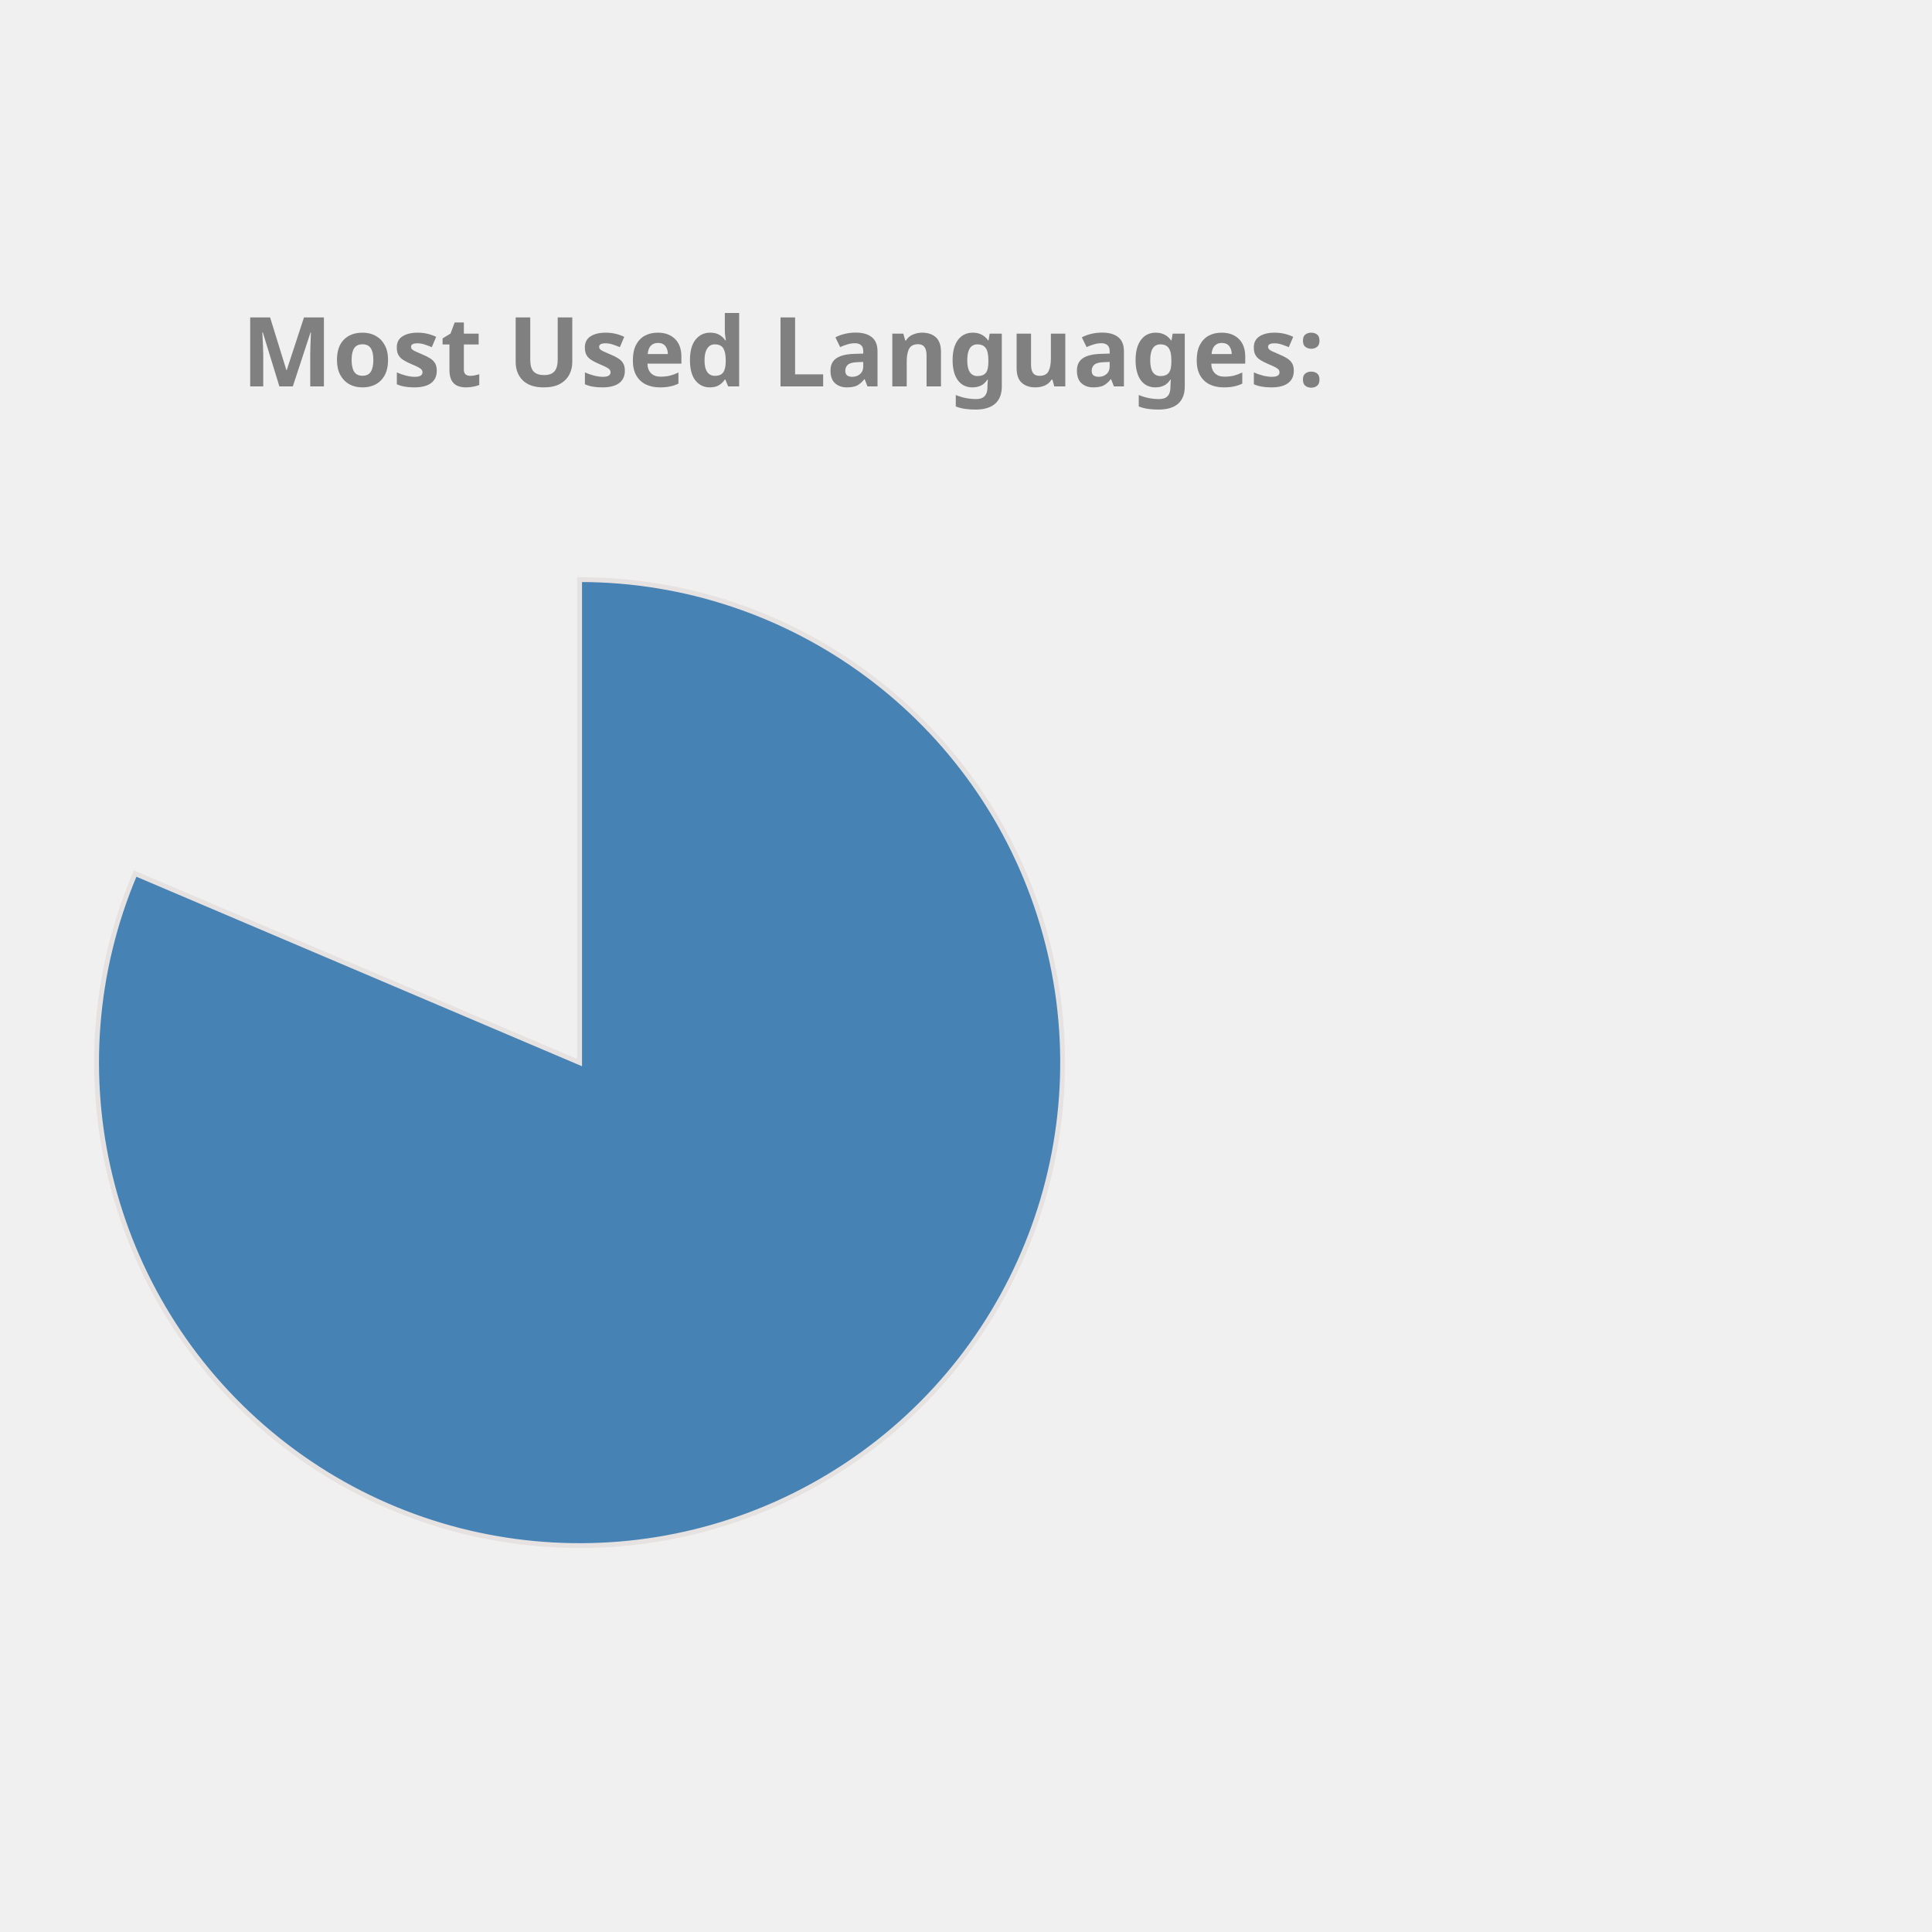
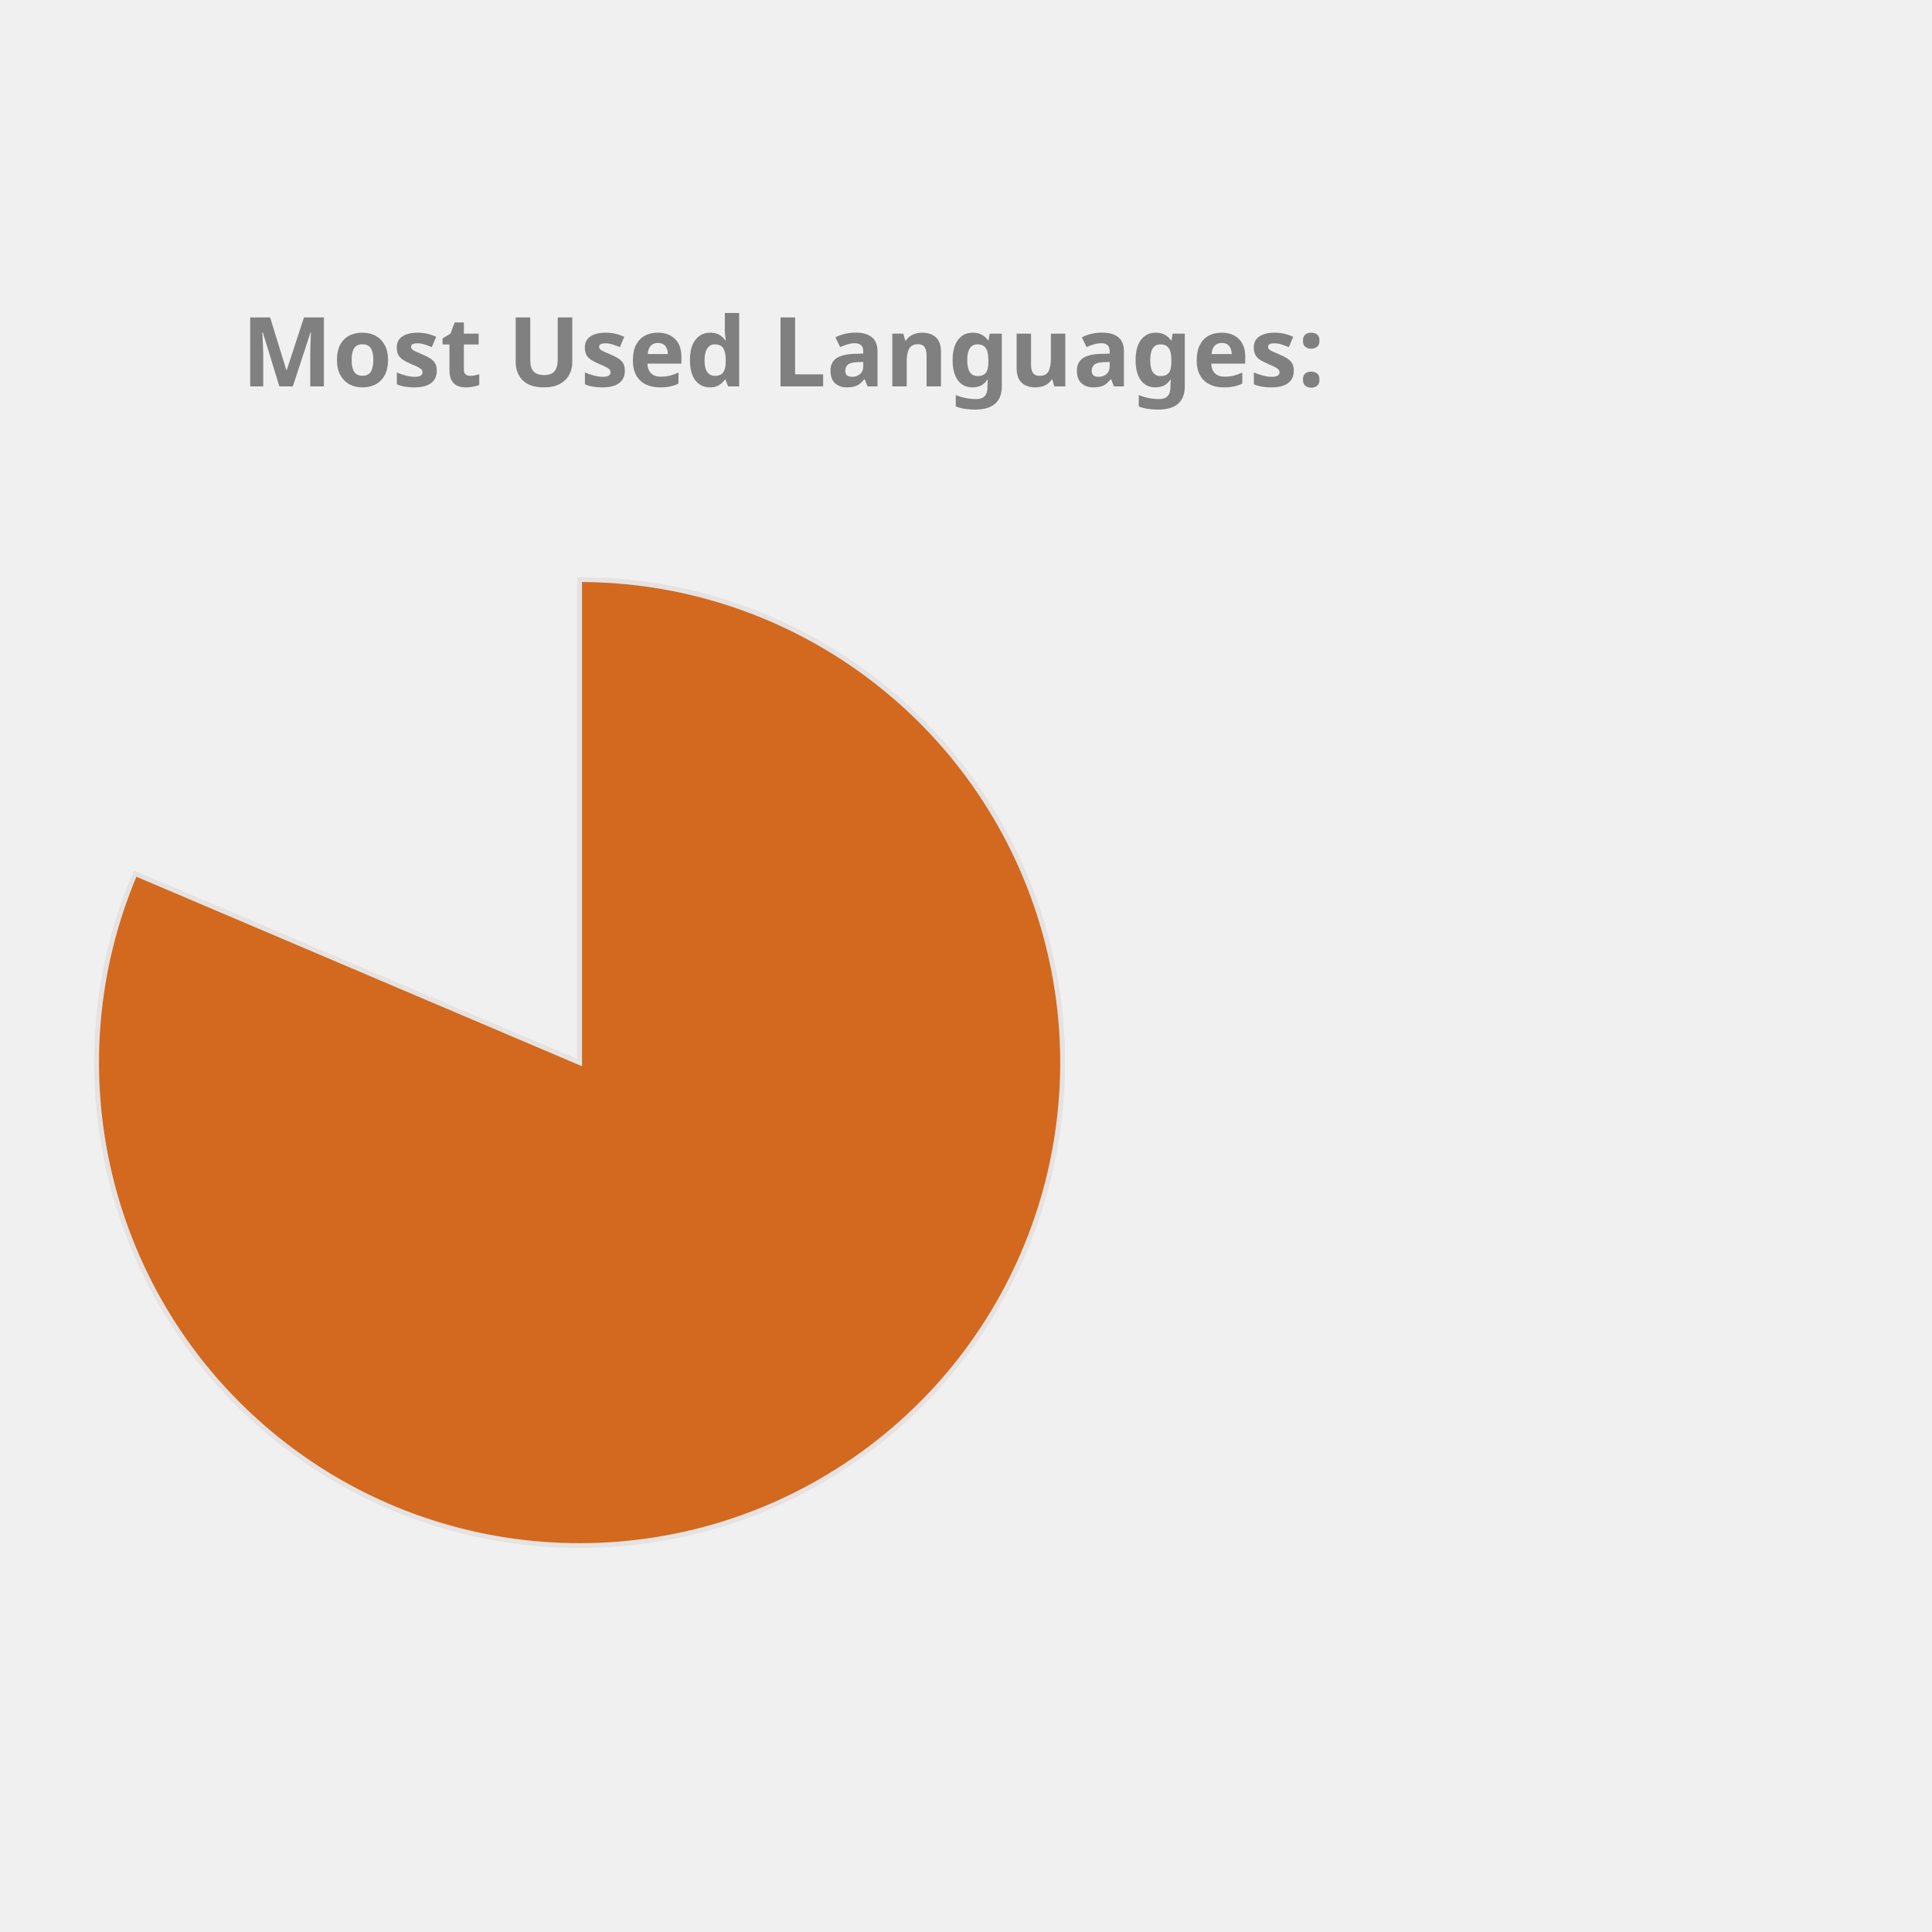
<svg xmlns="http://www.w3.org/2000/svg" height="350px" width="350px" viewBox="0 0 400 400">
  <style> 
        .label {
                font: bold 20px sans-serif;
                color: #404040;
                -webkit-text-stroke: 1px white;
        }

        path {
                stroke: #E6E2E1;
                stroke-width: 1px;
                transform: translate(60px, 100px);
        }

        .path_1 {
                animation: fadeIn 5s linear forwards;
        }

        .path_2 {
                transform: scale(0);
                animation: fadeIn 5s linear forwards 5s;
        }


        
        .path_3 {
                transform: scale(0);
                animation: fadeIn 5s linear forwards 10s;
        }


        .path_4 {
                transform: scale(0);
                animation: fadeIn 5s linear forwards 15s;
        }

        .path_5 {
                transform: scale(0);
                animation: fadeIn 5s linear forwards 20s;
        }

        .path_6 {
                transform: scale(0);
                animation: fadeIn 5s linear forwards 25s;
        }

        .path_7 {
                transform: scale(0);
                animation: fadeIn 5s linear forwards 30s;
        }

        .path_8 {
                transform: scale(0);
                animation: fadeIn 5s linear forwards 35s;
        }

        .path_9 {
                transform: scale(0);
                animation: fadeIn 5s linear forwards 40s;
        }

        .path_10 {
                transform: scale(0);
                animation: fadeIn 5s linear forwards 45s;
        }

        @keyframes fadeIn {
                0% {                        
                        transform: translate(250px, 300px) rotate(0deg) scale(0);
                        
                }
                50% {
                        transform: translate(150px, 220px) rotate(180deg) scale(0.5);
                        
                }
                
                100% {
                        transform: translate(60px, 120px) rotate(360deg) scale(1);
                        
                }
        }
        .txt_1 {
                opacity: 0;
                animation: txtShow 5s linear forwards 0s;
        }

        .txt_2 {
                opacity: 0;
                animation: txtShow 5s linear forwards 5s;
        }

        .txt_3 {
                opacity: 0;
                animation: txtShow 5s linear forwards 10s;
        }

        .txt_4 {
                opacity: 0;
                animation: txtShow 5s linear forwards 15s;
        }

        .txt_5 {
                opacity: 0;
                animation: txtShow 5s linear forwards 20s;
        }

        .txt_6 {
                opacity: 0;
                animation: txtShow 5s linear forwards 25s;
        }

        .txt_7 {
                opacity: 0;
                animation: txtShow 5s linear forwards 30s;
        }

        .txt_8 {
                opacity: 0;
                animation: txtShow 5s linear forwards 35s;
        }

        .txt_9 {
                opacity: 0;
                animation: txtShow 5s linear forwards 40s;
        }

        .txt_10 {
                opacity: 0;
                animation: txtShow 5s linear forwards 45s;
        }

        @keyframes txtShow {
                0% {                        
                        opacity: 0;
                        transform: translate(0px, 0px) scale(0);
                }
                100% {
                        opacity: 1;
                        transform: translate(0px, 0px) scale(1);
                        
                }
        }
</style>
-   <path class="path_1" d="M 60,120 L 60,20 A 100,100 0 1 1 -32.023,80.863 Z" fill="SteelBlue" stroke="#fff" stroke-width="2" />
-   <text class="txt_1" x="260" y="150" fill="SteelBlue" stroke="SteelBlue" stroke-width="1">Jupyter Notebook</text>
-   <path class="path_2" d="M 60,120 L -32.023,80.863 A 100,100 0 0 1 -12.031,50.635 Z" fill="CornflowerBlue" stroke="#fff" stroke-width="2" />
-   <text class="txt_2" x="260" y="170" fill="CornflowerBlue" stroke="CornflowerBlue" stroke-width="1">C++</text>
-   <path class="path_3" d="M 60,120 L -12.031,50.635 A 100,100 0 0 1 12.93,31.771 Z" fill="Salmon" stroke="#fff" stroke-width="2" />
-   <text class="txt_3" x="260" y="190" fill="Salmon" stroke="Salmon" stroke-width="1">JavaScript</text>
-   <path class="path_4" d="M 60,120 L 12.93,31.771 A 100,100 0 0 1 32.101,23.971 Z" fill="DodgerBlue" stroke="#fff" stroke-width="2" />
-   <text class="txt_4" x="260" y="210" fill="DodgerBlue" stroke="DodgerBlue" stroke-width="1">Python</text>
-   <path class="path_5" d="M 60,120 L 32.101,23.971 A 100,100 0 0 1 44.977,21.135 Z" fill="MediumTurquoise" stroke="#fff" stroke-width="2" />
-   <text class="txt_5" x="260" y="230" fill="MediumTurquoise" stroke="MediumTurquoise" stroke-width="1">C</text>
-   <path class="path_6" d="M 60,120 L 44.977,21.135 A 100,100 0 0 1 54.348,20.16 Z" fill="Orange" stroke="#fff" stroke-width="2" />
-   <text class="txt_6" x="260" y="250" fill="Orange" stroke="Orange" stroke-width="1">Java</text>
-   <path class="path_7" d="M 60,120 L 54.348,20.16 A 100,100 0 0 1 56.859,20.049 Z" fill="IndianRed" stroke="#fff" stroke-width="2" />
-   <text class="txt_7" x="260" y="270" fill="IndianRed" stroke="IndianRed" stroke-width="1">HTML</text>
-   <path class="path_8" d="M 60,120 L 56.859,20.049 A 100,100 0 0 1 58.743,20.008 Z" fill="DarkKhaki" stroke="#fff" stroke-width="2" />
-   <text class="txt_8" x="260" y="290" fill="DarkKhaki" stroke="DarkKhaki" stroke-width="1">Shell</text>
-   <path class="path_9" d="M 60,120 L 58.743,20.008 A 100,100 0 0 1 59.372,20.002 Z" fill="Pink" stroke="#fff" stroke-width="2" />
-   <text class="txt_9" x="260" y="310" fill="Pink" stroke="Pink" stroke-width="1">SCSS</text>
-   <path class="path_10" d="M 60,120 L 59.372,20.002 A 100,100 0 0 1 60,20 Z" fill="RoyalBlue" stroke="#fff" stroke-width="2" />
-   <text class="txt_10" x="260" y="330" fill="RoyalBlue" stroke="RoyalBlue" stroke-width="1">CSS</text>
+   <path class="path_1" d="M 60,120 L 60,20 A 100,100 0 1 1 -32.023,80.863 Z" fill="Chocolate" stroke="#fff" stroke-width="2" />
+   <text class="txt_1" x="260" y="150" fill="Chocolate" stroke="Chocolate" stroke-width="1">Jupyter Notebook</text>
+   <path class="path_2" d="M 60,120 L -32.023,80.863 A 100,100 0 0 1 -12.031,50.635 Z" fill="LightSeaGreen" stroke="#fff" stroke-width="2" />
+   <text class="txt_2" x="260" y="170" fill="LightSeaGreen" stroke="LightSeaGreen" stroke-width="1">C++</text>
+   <path class="path_3" d="M 60,120 L -12.031,50.635 A 100,100 0 0 1 12.93,31.771 Z" fill="MediumAquaMarine" stroke="#fff" stroke-width="2" />
+   <text class="txt_3" x="260" y="190" fill="MediumAquaMarine" stroke="MediumAquaMarine" stroke-width="1">JavaScript</text>
+   <path class="path_4" d="M 60,120 L 12.93,31.771 A 100,100 0 0 1 32.101,23.971 Z" fill="SteelBlue" stroke="#fff" stroke-width="2" />
+   <text class="txt_4" x="260" y="210" fill="SteelBlue" stroke="SteelBlue" stroke-width="1">Python</text>
+   <path class="path_5" d="M 60,120 L 32.101,23.971 A 100,100 0 0 1 44.977,21.135 Z" fill="Crimson" stroke="#fff" stroke-width="2" />
+   <text class="txt_5" x="260" y="230" fill="Crimson" stroke="Crimson" stroke-width="1">C</text>
+   <path class="path_6" d="M 60,120 L 44.977,21.135 A 100,100 0 0 1 54.348,20.16 Z" fill="Orchid" stroke="#fff" stroke-width="2" />
+   <text class="txt_6" x="260" y="250" fill="Orchid" stroke="Orchid" stroke-width="1">Java</text>
+   <path class="path_7" d="M 60,120 L 54.348,20.16 A 100,100 0 0 1 56.859,20.049 Z" fill="RoyalBlue" stroke="#fff" stroke-width="2" />
+   <text class="txt_7" x="260" y="270" fill="RoyalBlue" stroke="RoyalBlue" stroke-width="1">HTML</text>
+   <path class="path_8" d="M 60,120 L 56.859,20.049 A 100,100 0 0 1 58.743,20.008 Z" fill="Pink" stroke="#fff" stroke-width="2" />
+   <text class="txt_8" x="260" y="290" fill="Pink" stroke="Pink" stroke-width="1">Shell</text>
+   <path class="path_9" d="M 60,120 L 58.743,20.008 A 100,100 0 0 1 59.372,20.002 Z" fill="Tan" stroke="#fff" stroke-width="2" />
+   <text class="txt_9" x="260" y="310" fill="Tan" stroke="Tan" stroke-width="1">SCSS</text>
+   <path class="path_10" d="M 60,120 L 59.372,20.002 A 100,100 0 0 1 60,20 Z" fill="MediumTurquoise" stroke="#fff" stroke-width="2" />
+   <text class="txt_10" x="260" y="330" fill="MediumTurquoise" stroke="MediumTurquoise" stroke-width="1">CSS</text>
  <g class="label">
    <text x="50" y="80" fill="grey">Most Used Languages:</text>
  </g>
</svg>
